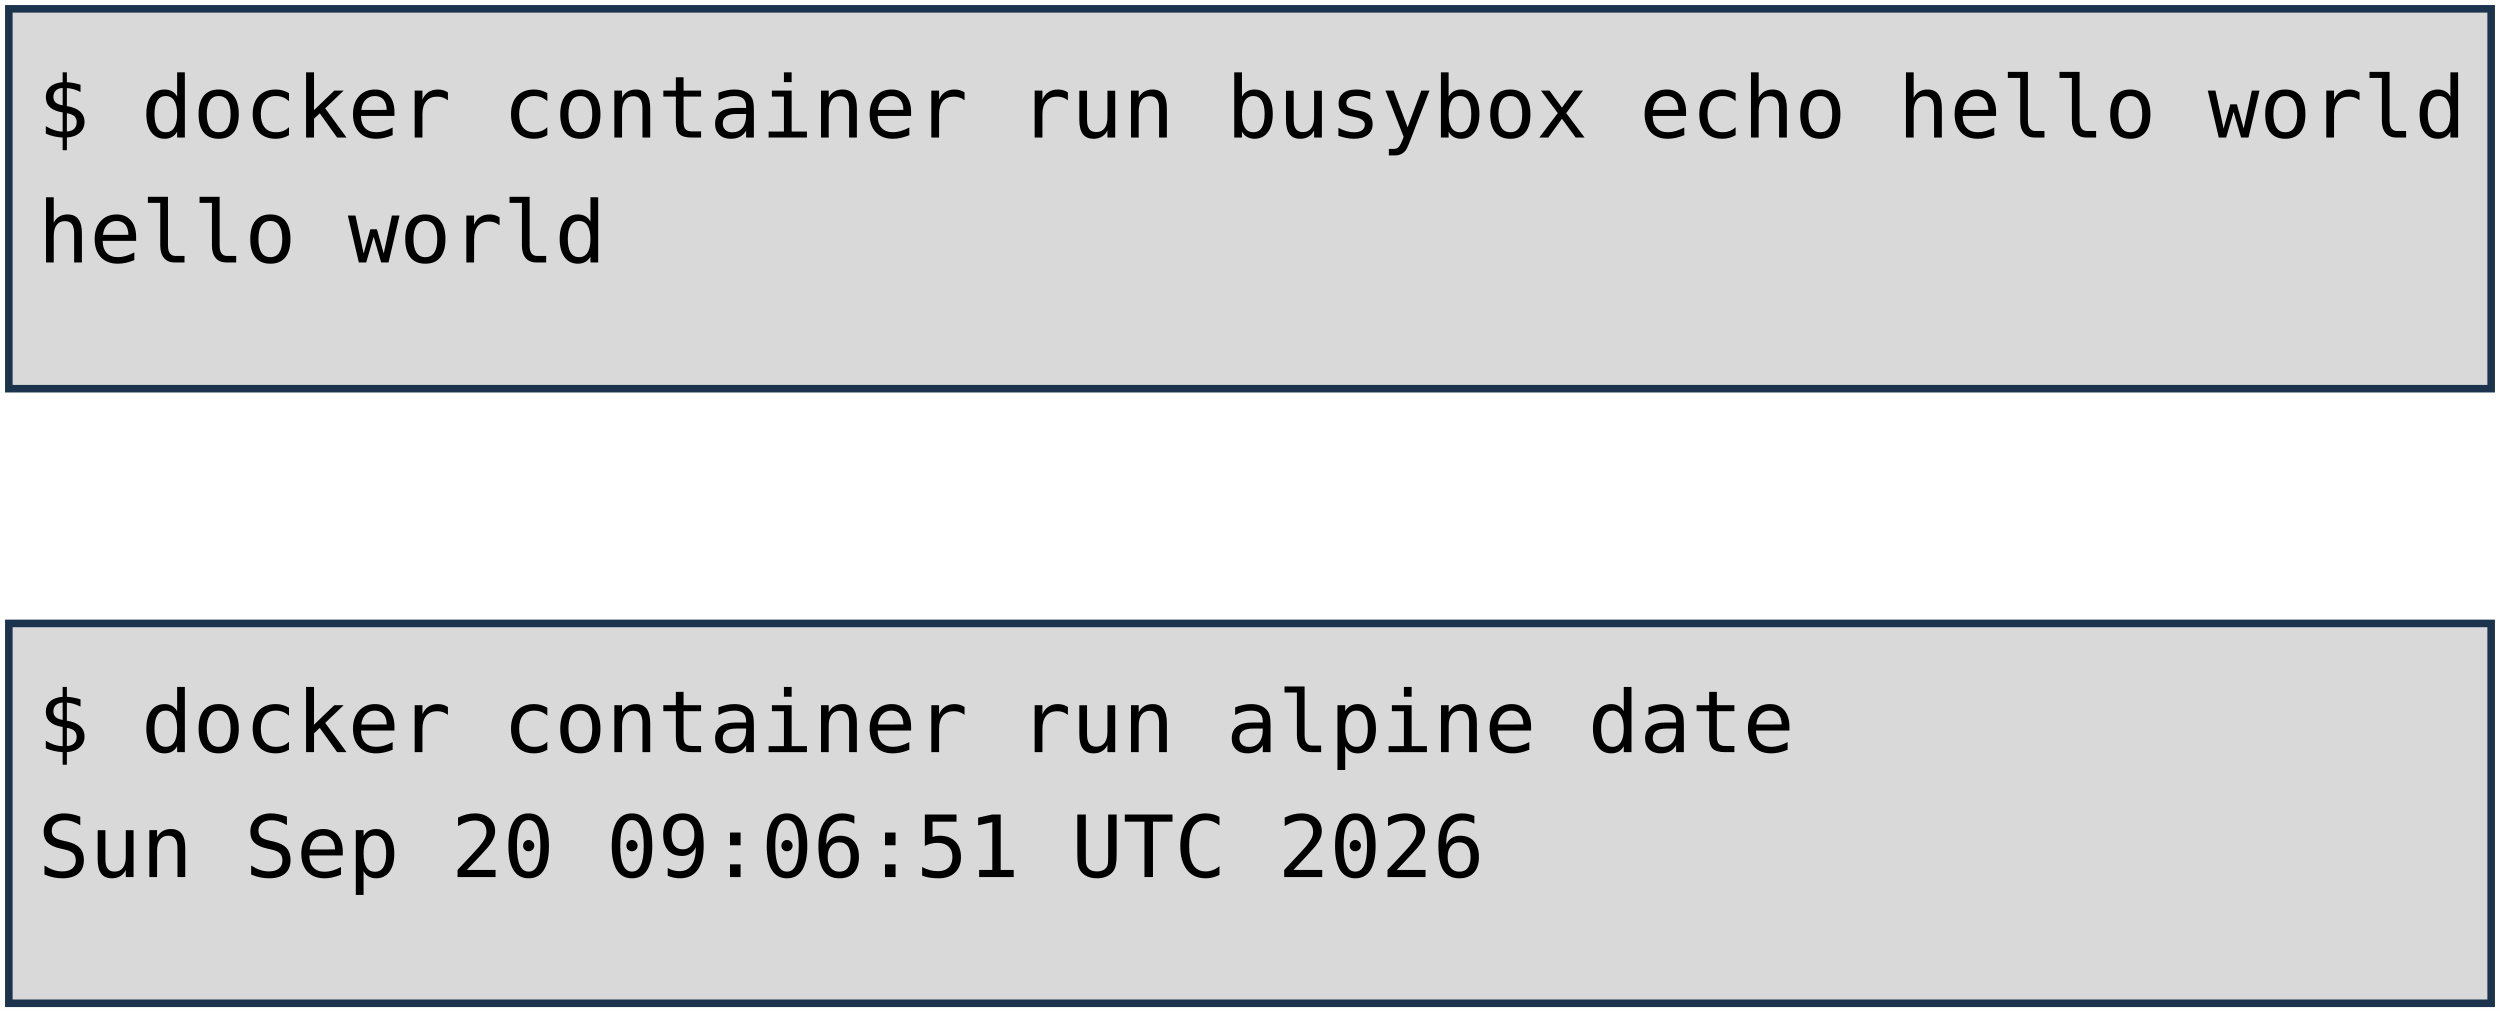
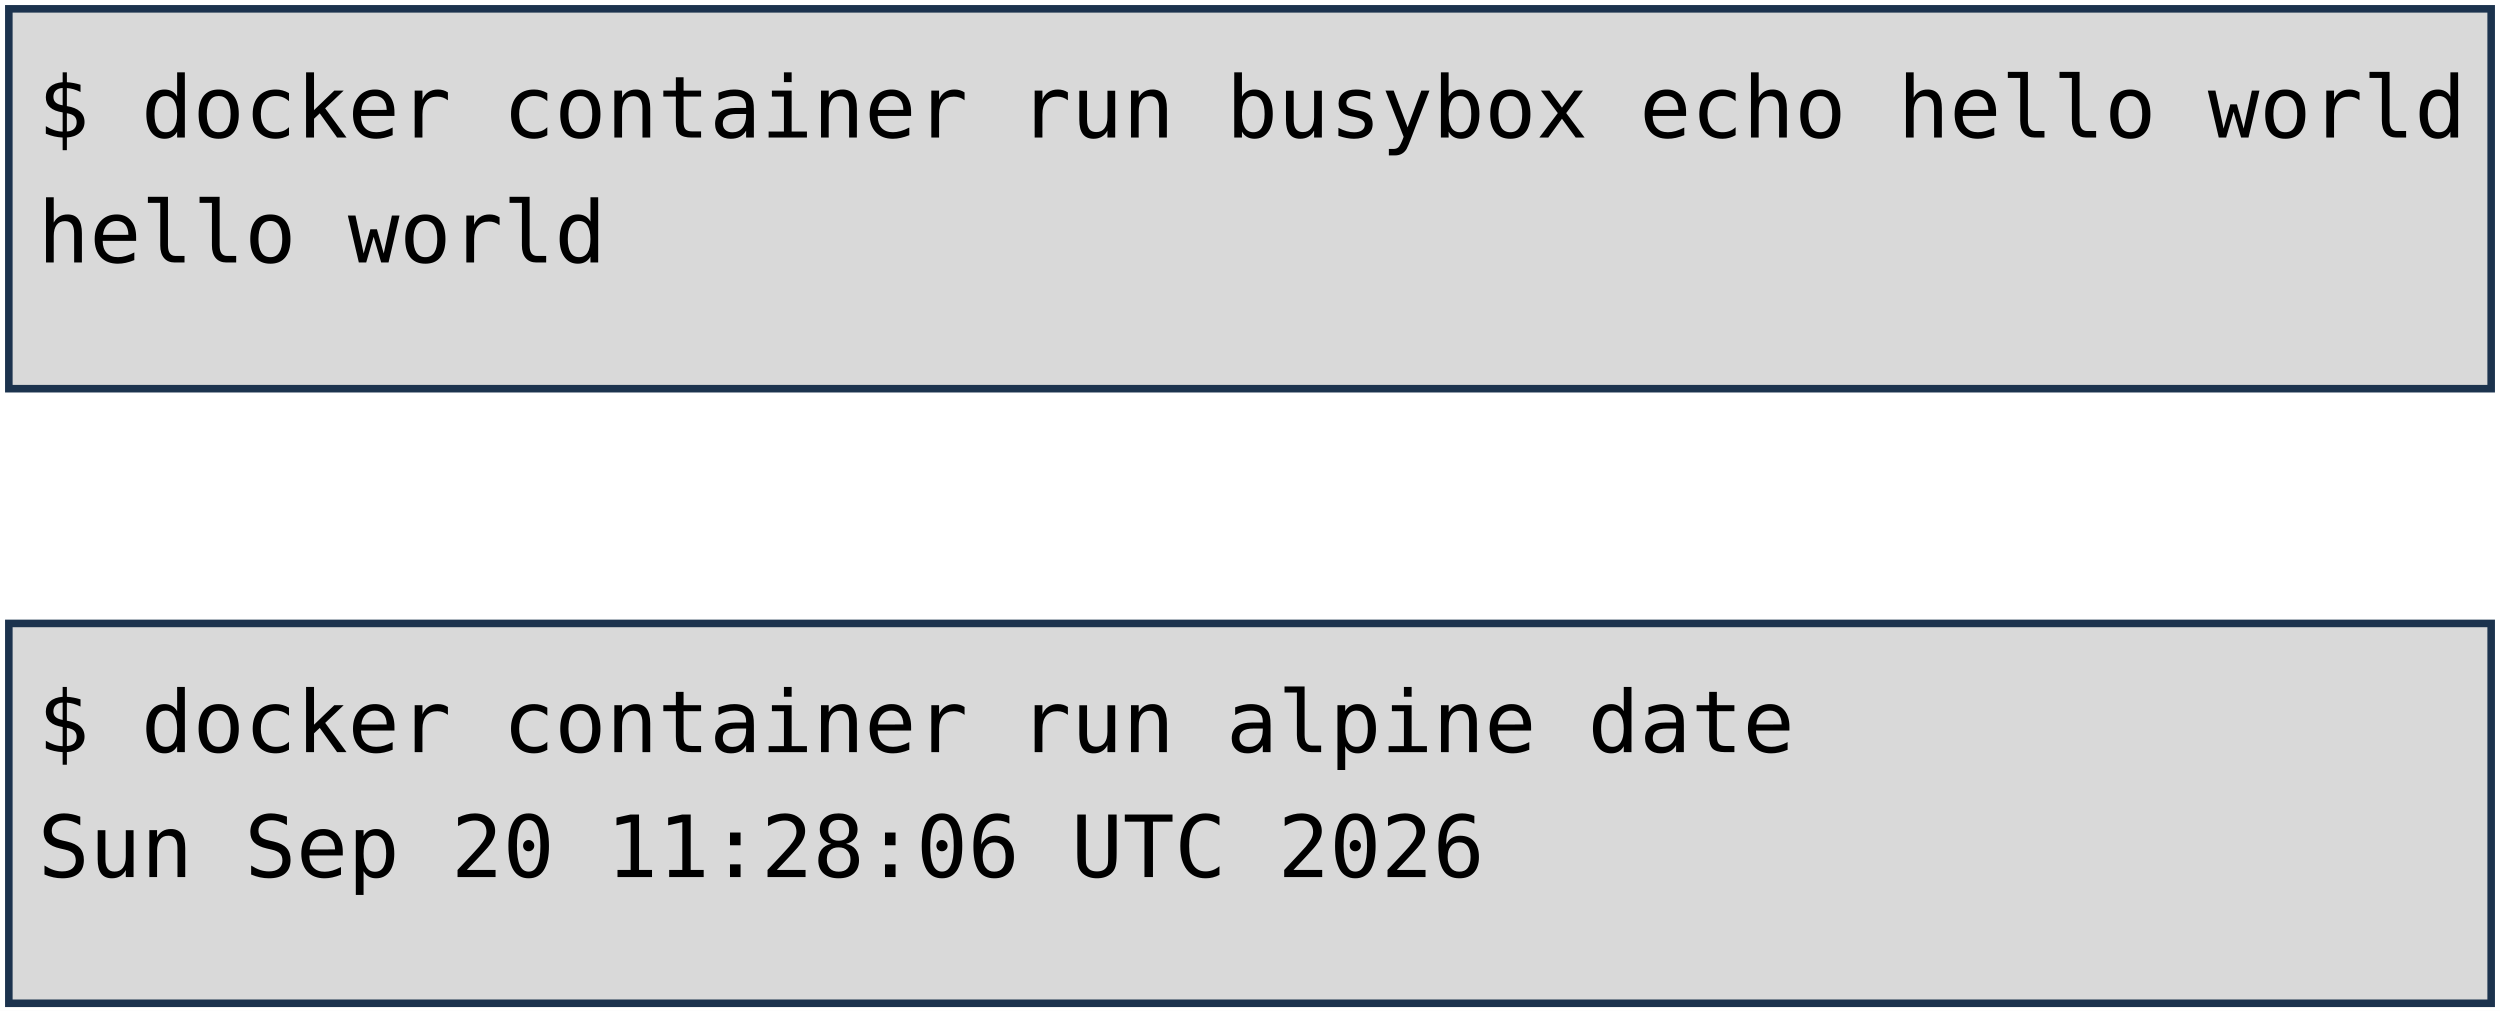
<svg xmlns="http://www.w3.org/2000/svg" viewBox="0 0 1981 801" width="1981" height="801" role="img" aria-label="Deux terminaux : docker container run busybox echo hello world, et docker container run alpine date. Annotations : lancement d'un container, image, commande lancée.">
  <style>
    .code { font-family: "DejaVu Sans Mono", Menlo, Consolas, monospace; font-size: 68px; fill: #000000; }
    .pill { font-family: "Trebuchet MS", "Century Gothic", Verdana, sans-serif; font-size: 62px; text-anchor: middle; }
  </style>
  <rect width="1981" height="801" fill="#FFFFFF" />
  <rect x="7" y="7" width="1967" height="301" fill="#D9D9D9" stroke="#1C334E" stroke-width="6" />
  <rect x="7" y="494" width="1967" height="301" fill="#D9D9D9" stroke="#1C334E" stroke-width="6" />
  <text x="30" y="109" class="code" xml:space="preserve">$ docker container run busybox echo hello world</text>
  <text x="30" y="208" class="code" xml:space="preserve">hello world</text>
  <text x="30" y="596" class="code" xml:space="preserve">$ docker container run alpine date</text>
-   <text x="30" y="695" class="code" xml:space="preserve">Sun Sep 20 09:06:51 UTC 2026</text>
+   <text x="30" y="695" class="code" xml:space="preserve">Sun Sep 20 11:28:06 UTC 2026</text>
</svg>
